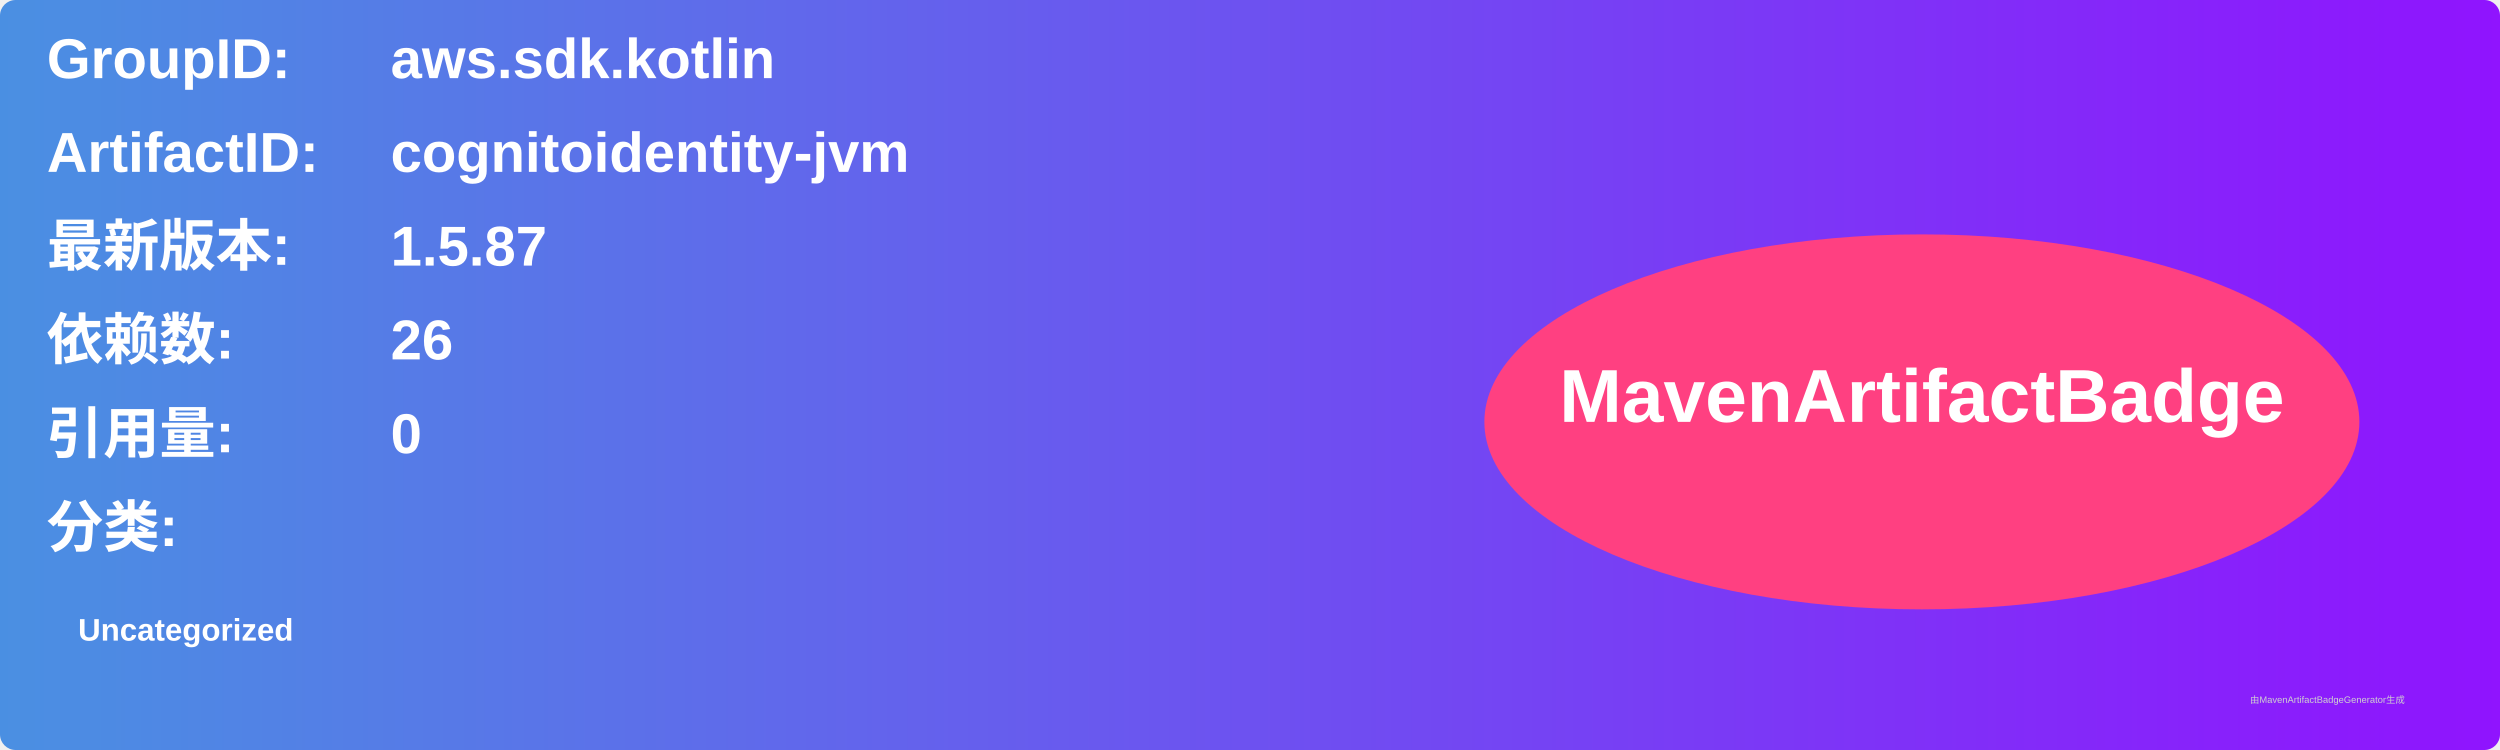
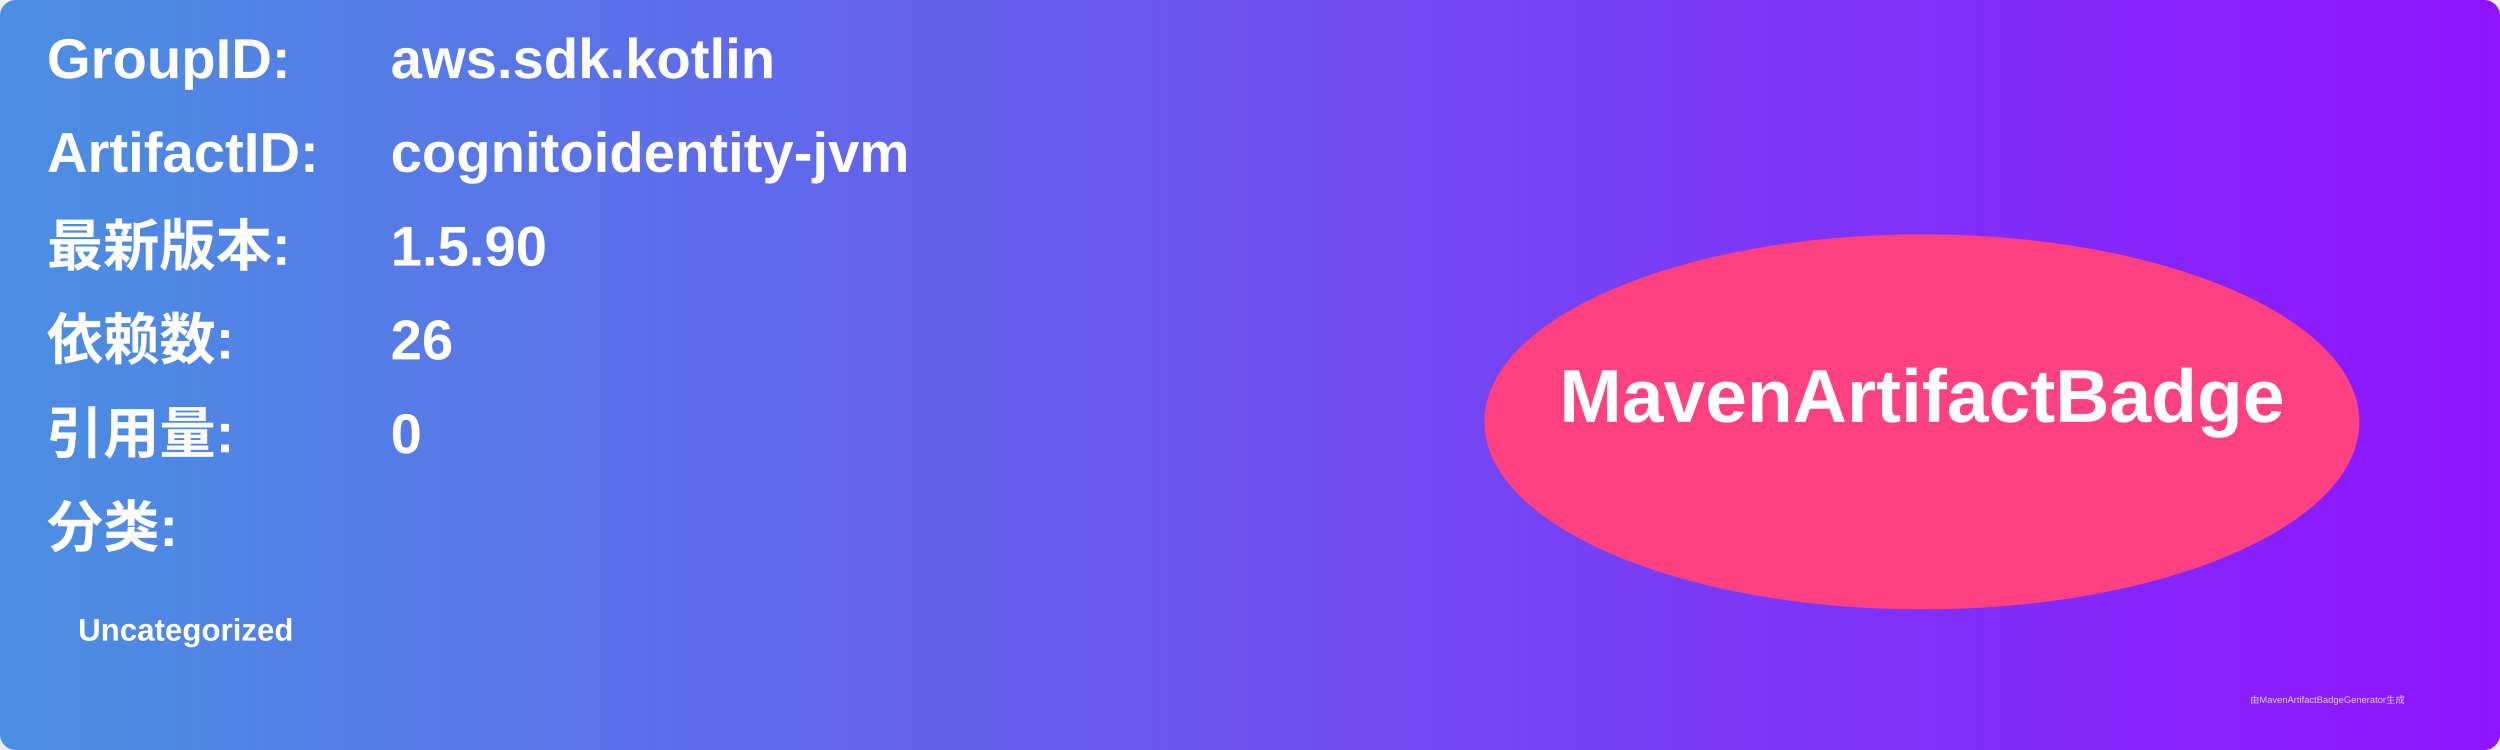
<svg xmlns="http://www.w3.org/2000/svg" width="800" height="240" viewBox="0 0 800 240">
  <linearGradient id="grad" x1="0%" y1="0%" x2="100%" y2="0%">
    <stop offset="0%" stop-color="#4a90e2" />
    <stop offset="100%" stop-color="#9013fe" />
  </linearGradient>
  <rect width="100%" height="100%" rx="5" ry="5" fill="url(#grad)" />
  <g transform="translate(15, 15)">
    <text x="0" y="10" font-family="Arial" font-size="18" fill="white" font-weight="bold" width="260">GroupID:</text>
    <text x="110" y="10" font-family="Arial" font-size="18" fill="white" font-weight="bold" width="460">aws.sdk.kotlin</text>
    <text x="0" y="40" font-family="Arial" font-size="18" fill="white" font-weight="bold" width="260">ArtifactID:</text>
    <text x="110" y="40" font-family="Arial" font-size="18" fill="white" font-weight="bold" width="460">cognitoidentity-jvm</text>
    <text x="0" y="70" font-family="Arial" font-size="18" fill="white" font-weight="bold">最新版本:</text>
    <text x="110" y="70" font-family="Arial" font-size="18" fill="white" font-weight="bold">
-       <tspan font-weight="bold">1.5.87</tspan>
+       <tspan font-weight="bold">1.5.90</tspan>
    </text>
    <text x="0" y="100" font-family="Arial" font-size="18" fill="white" font-weight="bold">依赖数: </text>
    <text x="110" y="100" font-family="Arial" font-size="18" fill="white">
      <tspan font-weight="bold">26</tspan>
    </text>
    <text x="0" y="130" font-family="Arial" font-size="18" fill="white" font-weight="bold">引用量: </text>
    <text x="110" y="130" font-family="Arial" font-size="18" fill="white">
      <tspan font-weight="bold">0</tspan>
    </text>
    <text x="0" y="160" font-family="Arial" font-size="18" fill="white" font-weight="bold">分类:</text>
    <text x="10" y="190" font-family="Arial" font-size="10" fill="white">
      <tspan font-weight="bold">Uncategorized</tspan>
    </text>
    <ellipse cx="600" cy="120" rx="140" ry="60" fill="#ff4081" />
    <text x="600" y="120" text-anchor="middle" font-family="Arial" font-size="24" fill="white" font-weight="bold">MavenArtifactBadge</text>
  </g>
  <text x="720" y="225" font-family="Arial" font-size="3" fill="#d0d0d0">由MavenArtifactBadgeGenerator生成</text>
</svg>
